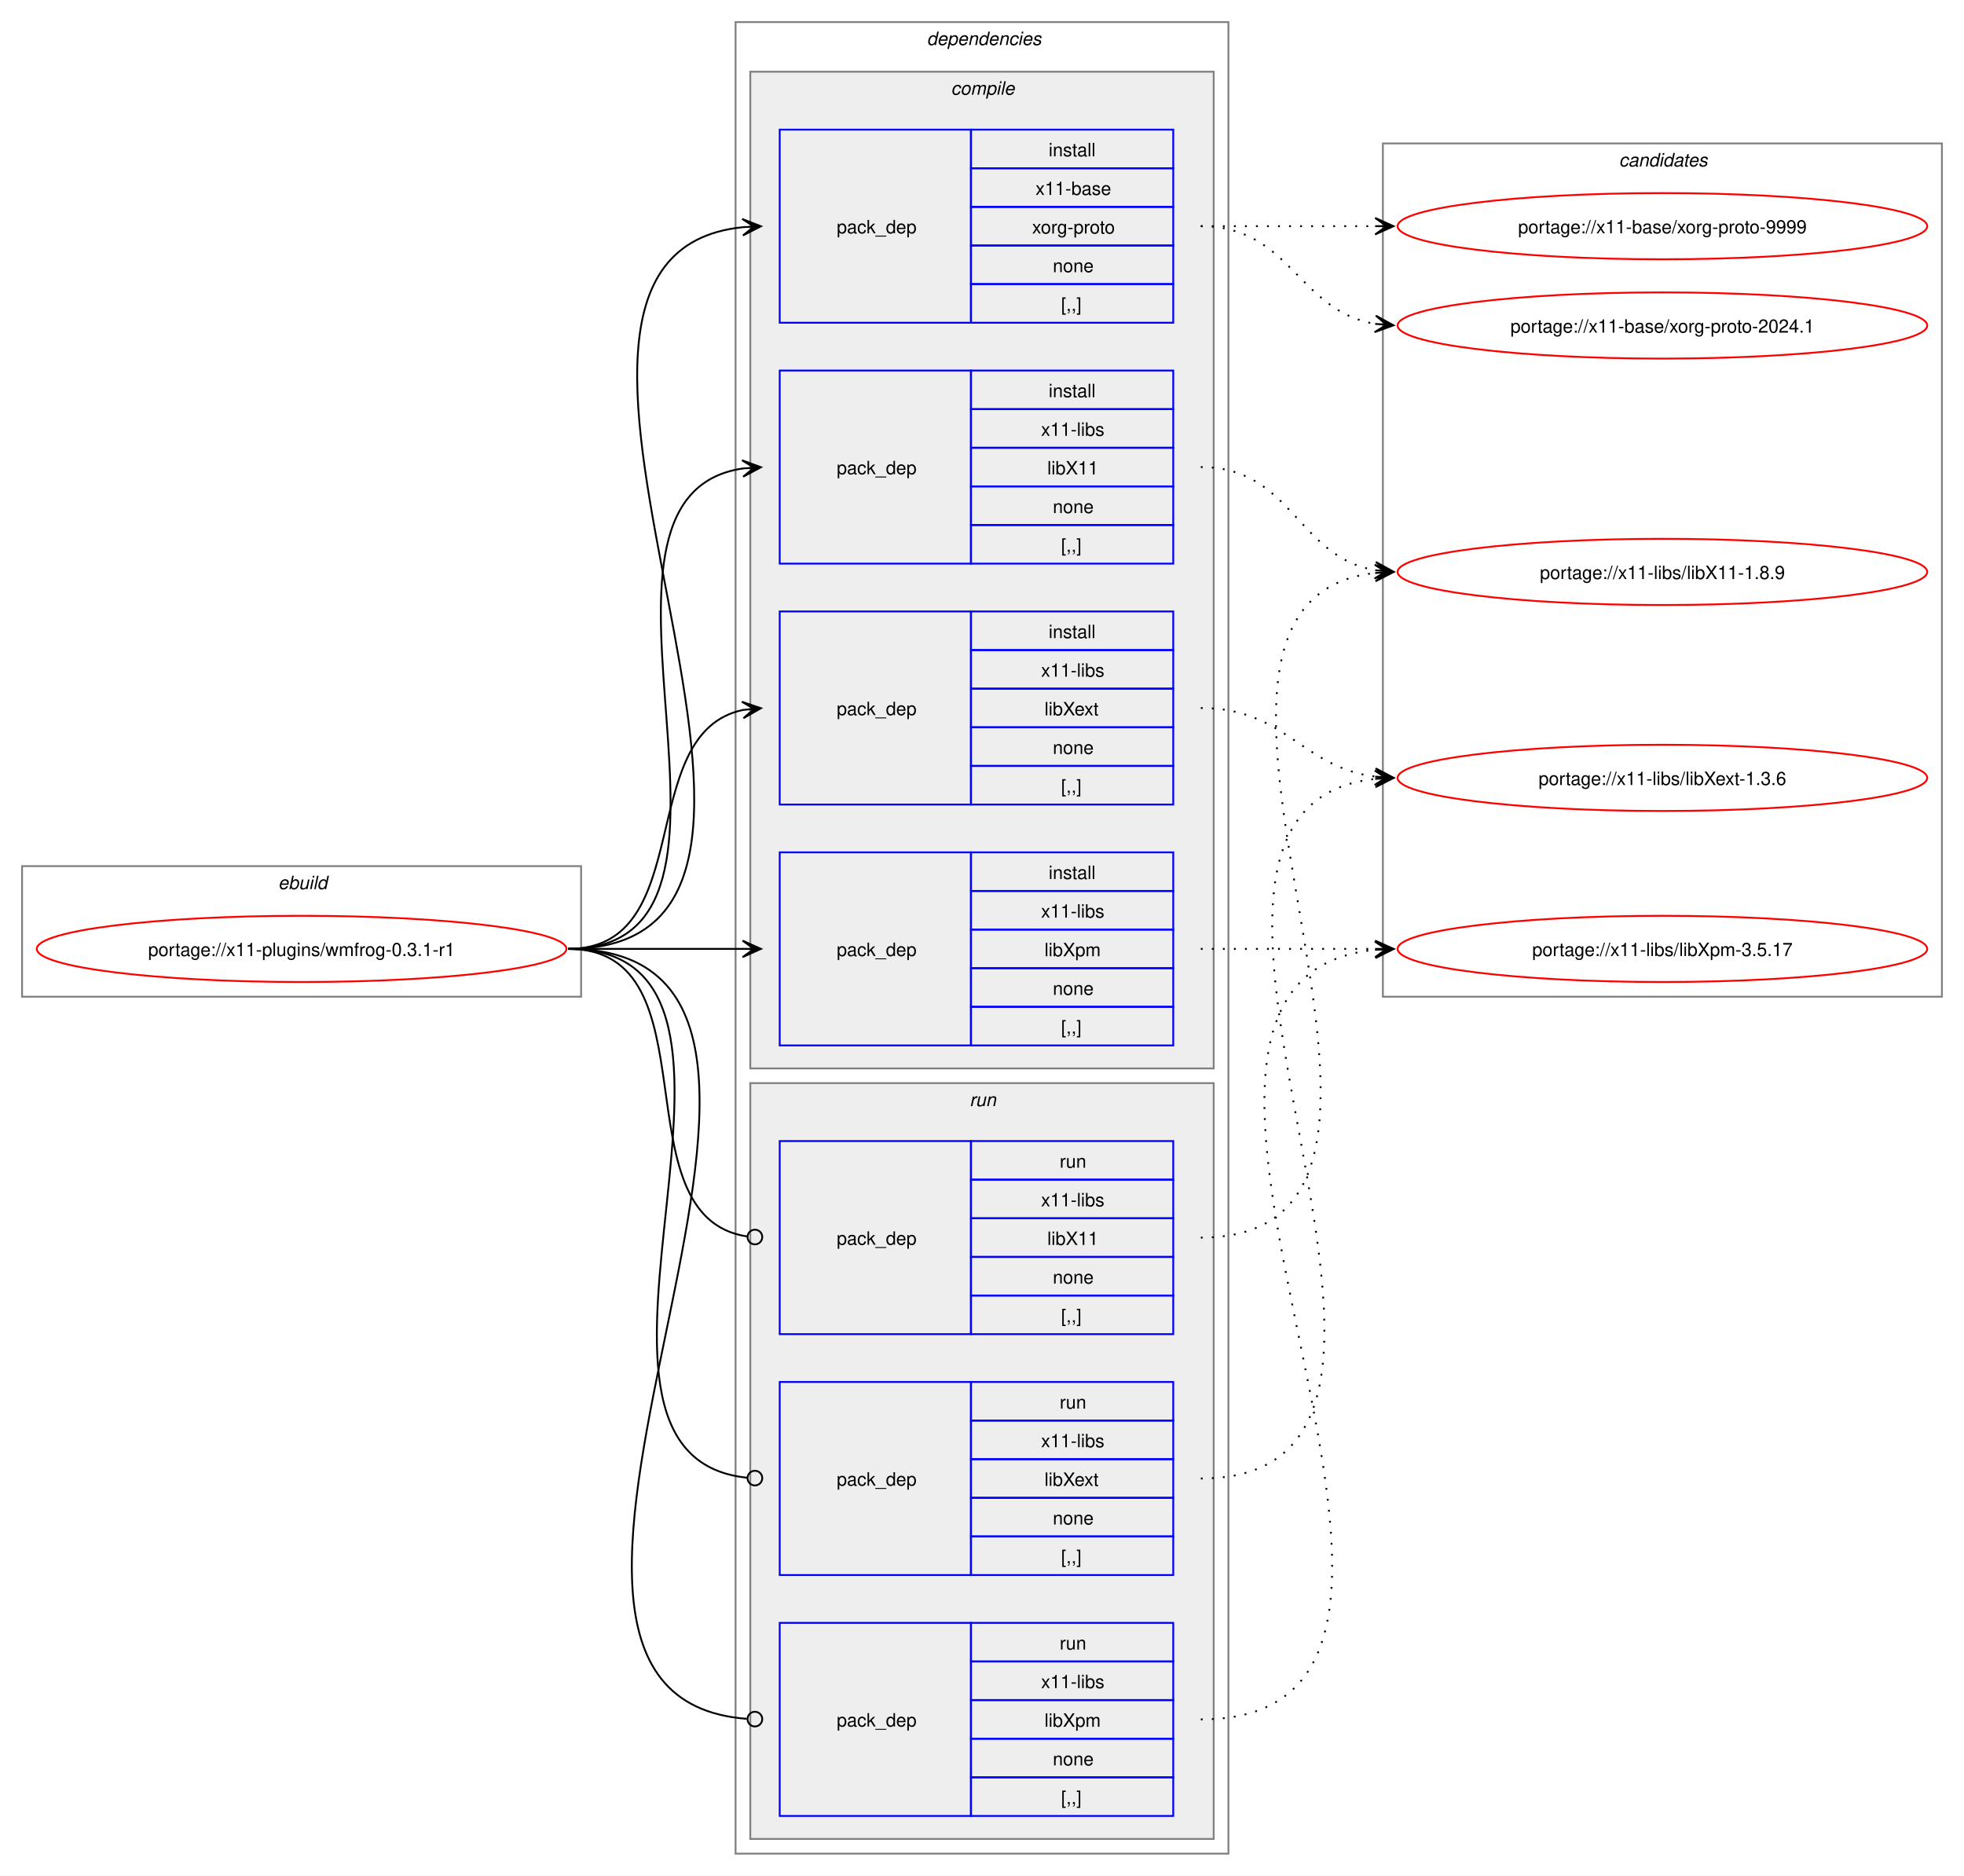
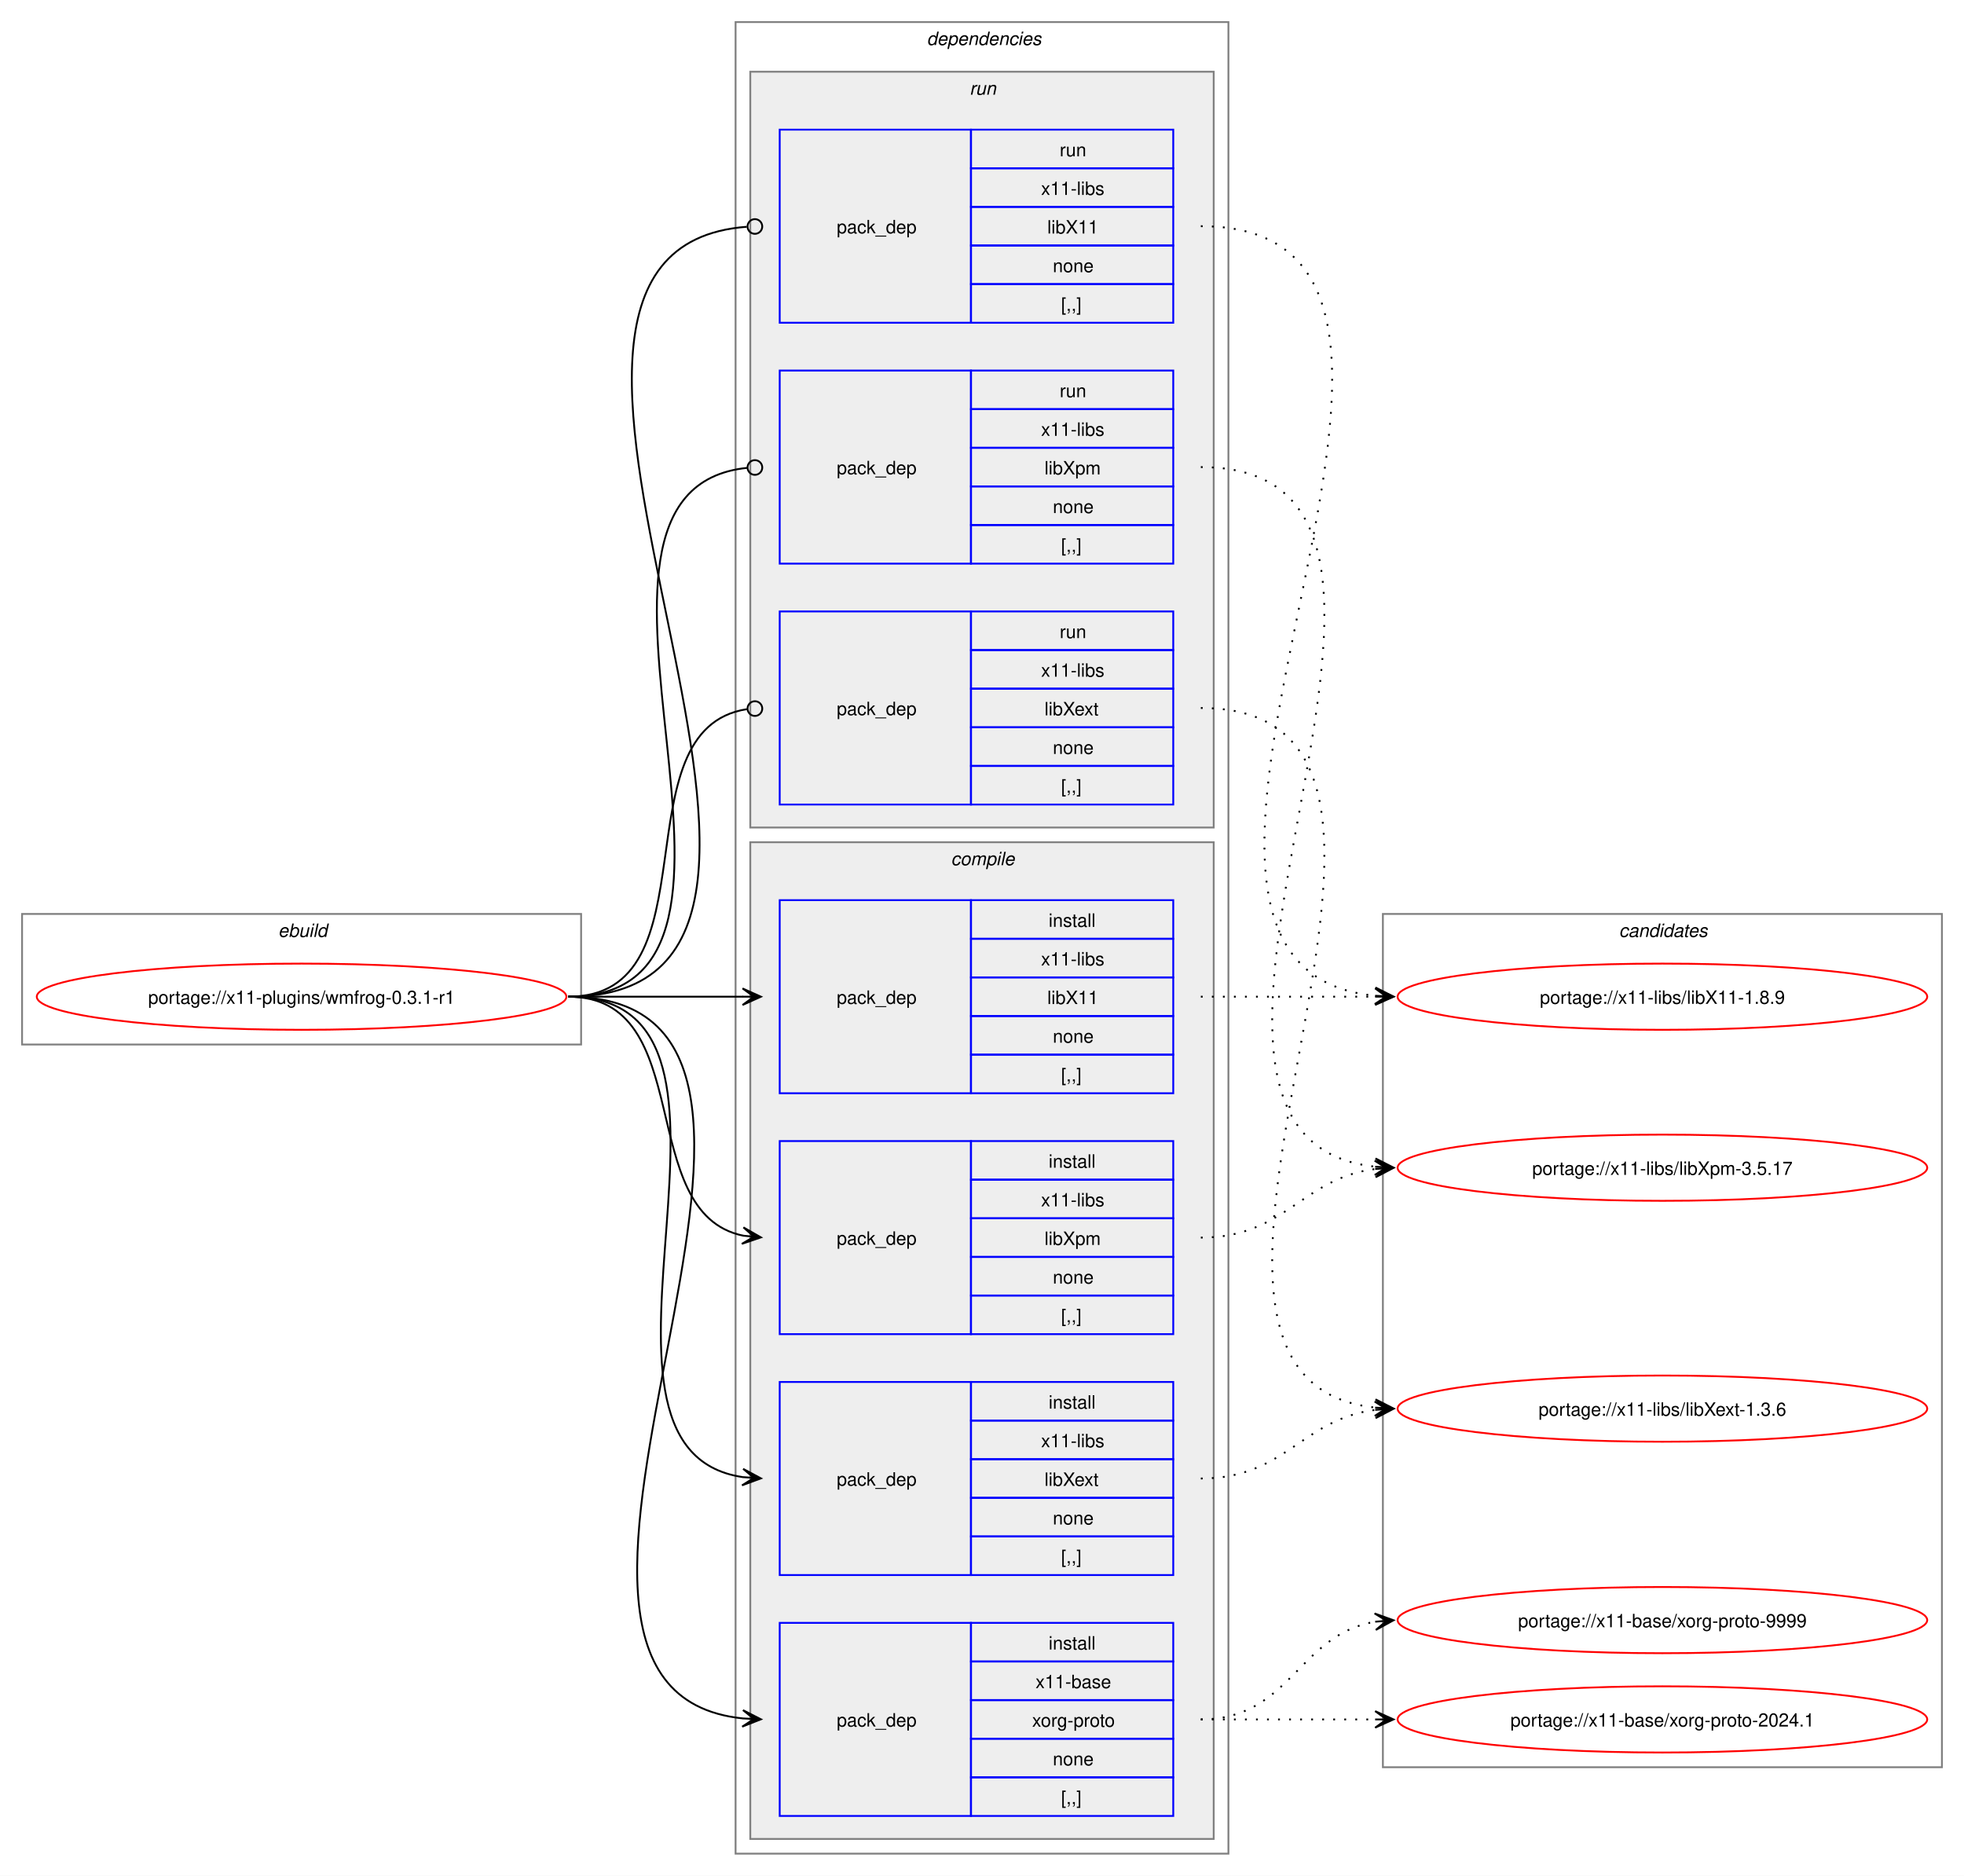
<svg xmlns="http://www.w3.org/2000/svg" xmlns:xlink="http://www.w3.org/1999/xlink" width="1068pt" height="1020pt" viewBox="0.00 0.00 1068.00 1020.00">
  <g id="graph0" class="graph" transform="scale(1 1) rotate(0) translate(4 1016)">
    <polygon fill="white" stroke="none" points="-4,4 -4,-1016 1064,-1016 1064,4 -4,4" />
    <g id="clust1" class="cluster">
-       <polygon fill="none" stroke="gray" points="8,-474 8,-545 312,-545 312,-474 8,-474" />
-       <text text-anchor="start" x="147.25" y="-532.5" font-family="Helvetica,sans-Serif" font-style="italic" font-size="10.00">ebuild</text>
+       <polygon fill="none" stroke="gray" points="8,-448 8,-519 312,-519 312,-448 8,-448" />
+       <text text-anchor="start" x="147.25" y="-506.5" font-family="Helvetica,sans-Serif" font-style="italic" font-size="10.00">ebuild</text>
    </g>
    <g id="clust2" class="cluster">
      <polygon fill="none" stroke="gray" points="396,-8 396,-1004 664,-1004 664,-8 396,-8" />
      <text text-anchor="start" x="500" y="-991.5" font-family="Helvetica,sans-Serif" font-style="italic" font-size="10.00">dependencies</text>
    </g>
+     <g id="clust9" class="cluster">
+       <polygon fill="#eeeeee" stroke="gray" points="404,-566 404,-977 656,-977 656,-566 404,-566" />
+       <text text-anchor="start" x="523.25" y="-964.5" font-family="Helvetica,sans-Serif" font-style="italic" font-size="10.00">run</text>
+     </g>
    <g id="clust3" class="cluster">
-       <polygon fill="#eeeeee" stroke="gray" points="404,-435 404,-977 656,-977 656,-435 404,-435" />
-       <text text-anchor="start" x="513.12" y="-964.5" font-family="Helvetica,sans-Serif" font-style="italic" font-size="10.00">compile</text>
-     </g>
-     <g id="clust9" class="cluster">
-       <polygon fill="#eeeeee" stroke="gray" points="404,-16 404,-427 656,-427 656,-16 404,-16" />
-       <text text-anchor="start" x="523.25" y="-414.5" font-family="Helvetica,sans-Serif" font-style="italic" font-size="10.00">run</text>
+       <polygon fill="#eeeeee" stroke="gray" points="404,-16 404,-558 656,-558 656,-16 404,-16" />
+       <text text-anchor="start" x="513.12" y="-545.5" font-family="Helvetica,sans-Serif" font-style="italic" font-size="10.00">compile</text>
    </g>
    <g id="clust13" class="cluster">
-       <polygon fill="none" stroke="gray" points="748,-474 748,-938 1052,-938 1052,-474 748,-474" />
-       <text text-anchor="start" x="876.38" y="-925.5" font-family="Helvetica,sans-Serif" font-style="italic" font-size="10.00">candidates</text>
+       <polygon fill="none" stroke="gray" points="748,-55 748,-519 1052,-519 1052,-55 748,-55" />
+       <text text-anchor="start" x="876.38" y="-506.5" font-family="Helvetica,sans-Serif" font-style="italic" font-size="10.00">candidates</text>
    </g>
    <g id="node1" class="node">
      <g id="a_node1">
        <a xlink:href="../x11-plugins/wmfrog-0.3.1-r1.svg" xlink:title="portage://x11-plugins/wmfrog-0.3.1-r1">
-           <ellipse fill="none" stroke="red" cx="160" cy="-500" rx="144" ry="18" />
-           <text text-anchor="middle" x="160" y="-496.12" font-family="Helvetica,sans-Serif" font-size="10.00">portage://x11-plugins/wmfrog-0.3.1-r1</text>
+           <ellipse fill="none" stroke="red" cx="160" cy="-474" rx="144" ry="18" />
+           <text text-anchor="middle" x="160" y="-470.12" font-family="Helvetica,sans-Serif" font-size="10.00">portage://x11-plugins/wmfrog-0.3.1-r1</text>
        </a>
      </g>
    </g>
    <g id="node2" class="node">
+       <polygon fill="none" stroke="blue" points="420,-28.5 420,-133.5 524,-133.5 524,-28.5 420,-28.5" />
+       <text text-anchor="start" x="451" y="-77.12" font-family="Helvetica,sans-Serif" font-size="10.00">pack_dep</text>
+       <polygon fill="none" stroke="blue" points="524,-112.5 524,-133.5 634,-133.5 634,-112.5 524,-112.5" />
+       <text text-anchor="start" x="566.25" y="-119" font-family="Helvetica,sans-Serif" font-size="10.00">install</text>
+       <polygon fill="none" stroke="blue" points="524,-91.5 524,-112.5 634,-112.5 634,-91.5 524,-91.5" />
+       <text text-anchor="start" x="559.12" y="-98" font-family="Helvetica,sans-Serif" font-size="10.00">x11-base</text>
+       <polygon fill="none" stroke="blue" points="524,-70.5 524,-91.5 634,-91.5 634,-70.5 524,-70.5" />
+       <text text-anchor="start" x="557.25" y="-77" font-family="Helvetica,sans-Serif" font-size="10.00">xorg-proto</text>
+       <polygon fill="none" stroke="blue" points="524,-49.5 524,-70.5 634,-70.5 634,-49.5 524,-49.5" />
+       <text text-anchor="start" x="568.5" y="-56" font-family="Helvetica,sans-Serif" font-size="10.00">none</text>
+       <polygon fill="none" stroke="blue" points="524,-28.5 524,-49.5 634,-49.5 634,-28.5 524,-28.5" />
+       <text text-anchor="start" x="573" y="-35" font-family="Helvetica,sans-Serif" font-size="10.00">[,,]</text>
+     </g>
+     <g id="edge1" class="edge">
+       <path fill="none" stroke="black" d="M305,-474C482.02,-474 240.88,-97.71 399.94,-81.54" />
+       <polygon fill="black" stroke="black" points="409.78,-81.06 400.01,-86.04 406.01,-81.24 399.79,-81.54 399.79,-81.54 399.79,-81.54 406.01,-81.24 399.58,-77.05 409.78,-81.06" />
+     </g>
+     <g id="node3" class="node">
+       <polygon fill="none" stroke="blue" points="420,-421.5 420,-526.5 524,-526.5 524,-421.5 420,-421.5" />
+       <text text-anchor="start" x="451" y="-470.12" font-family="Helvetica,sans-Serif" font-size="10.00">pack_dep</text>
+       <polygon fill="none" stroke="blue" points="524,-505.5 524,-526.5 634,-526.5 634,-505.5 524,-505.5" />
+       <text text-anchor="start" x="566.25" y="-512" font-family="Helvetica,sans-Serif" font-size="10.00">install</text>
+       <polygon fill="none" stroke="blue" points="524,-484.5 524,-505.5 634,-505.5 634,-484.5 524,-484.5" />
+       <text text-anchor="start" x="562.12" y="-491" font-family="Helvetica,sans-Serif" font-size="10.00">x11-libs</text>
+       <polygon fill="none" stroke="blue" points="524,-463.5 524,-484.5 634,-484.5 634,-463.5 524,-463.5" />
+       <text text-anchor="start" x="565.5" y="-470" font-family="Helvetica,sans-Serif" font-size="10.00">libX11</text>
+       <polygon fill="none" stroke="blue" points="524,-442.5 524,-463.5 634,-463.5 634,-442.5 524,-442.5" />
+       <text text-anchor="start" x="568.5" y="-449" font-family="Helvetica,sans-Serif" font-size="10.00">none</text>
+       <polygon fill="none" stroke="blue" points="524,-421.5 524,-442.5 634,-442.5 634,-421.5 524,-421.5" />
+       <text text-anchor="start" x="573" y="-428" font-family="Helvetica,sans-Serif" font-size="10.00">[,,]</text>
+     </g>
+     <g id="edge2" class="edge">
+       <path fill="none" stroke="black" d="M305,-474C348.25,-474 361.72,-474 400.08,-474" />
+       <polygon fill="black" stroke="black" points="409.78,-474 399.78,-478.5 406,-474 399.78,-474 399.78,-474 399.78,-474 406,-474 399.78,-469.5 409.78,-474" />
+     </g>
+     <g id="node4" class="node">
+       <polygon fill="none" stroke="blue" points="420,-159.5 420,-264.5 524,-264.5 524,-159.5 420,-159.5" />
+       <text text-anchor="start" x="451" y="-208.12" font-family="Helvetica,sans-Serif" font-size="10.00">pack_dep</text>
+       <polygon fill="none" stroke="blue" points="524,-243.5 524,-264.5 634,-264.5 634,-243.5 524,-243.5" />
+       <text text-anchor="start" x="566.25" y="-250" font-family="Helvetica,sans-Serif" font-size="10.00">install</text>
+       <polygon fill="none" stroke="blue" points="524,-222.5 524,-243.5 634,-243.5 634,-222.5 524,-222.5" />
+       <text text-anchor="start" x="562.12" y="-229" font-family="Helvetica,sans-Serif" font-size="10.00">x11-libs</text>
+       <polygon fill="none" stroke="blue" points="524,-201.5 524,-222.5 634,-222.5 634,-201.5 524,-201.5" />
+       <text text-anchor="start" x="564" y="-208" font-family="Helvetica,sans-Serif" font-size="10.00">libXext</text>
+       <polygon fill="none" stroke="blue" points="524,-180.5 524,-201.5 634,-201.5 634,-180.5 524,-180.5" />
+       <text text-anchor="start" x="568.5" y="-187" font-family="Helvetica,sans-Serif" font-size="10.00">none</text>
+       <polygon fill="none" stroke="blue" points="524,-159.5 524,-180.5 634,-180.5 634,-159.5 524,-159.5" />
+       <text text-anchor="start" x="573" y="-166" font-family="Helvetica,sans-Serif" font-size="10.00">[,,]</text>
+     </g>
+     <g id="edge3" class="edge">
+       <path fill="none" stroke="black" d="M305,-474C426.69,-474 294.2,-228.12 400,-212.75" />
+       <polygon fill="black" stroke="black" points="409.78,-212.08 400.11,-217.25 406.01,-212.34 399.81,-212.76 399.81,-212.76 399.81,-212.76 406.01,-212.34 399.5,-208.28 409.78,-212.08" />
+     </g>
+     <g id="node5" class="node">
+       <polygon fill="none" stroke="blue" points="420,-290.5 420,-395.5 524,-395.5 524,-290.5 420,-290.5" />
+       <text text-anchor="start" x="451" y="-339.12" font-family="Helvetica,sans-Serif" font-size="10.00">pack_dep</text>
+       <polygon fill="none" stroke="blue" points="524,-374.5 524,-395.5 634,-395.5 634,-374.5 524,-374.5" />
+       <text text-anchor="start" x="566.25" y="-381" font-family="Helvetica,sans-Serif" font-size="10.00">install</text>
+       <polygon fill="none" stroke="blue" points="524,-353.5 524,-374.5 634,-374.5 634,-353.5 524,-353.5" />
+       <text text-anchor="start" x="562.12" y="-360" font-family="Helvetica,sans-Serif" font-size="10.00">x11-libs</text>
+       <polygon fill="none" stroke="blue" points="524,-332.5 524,-353.5 634,-353.5 634,-332.5 524,-332.5" />
+       <text text-anchor="start" x="564" y="-339" font-family="Helvetica,sans-Serif" font-size="10.00">libXpm</text>
+       <polygon fill="none" stroke="blue" points="524,-311.5 524,-332.5 634,-332.5 634,-311.5 524,-311.5" />
+       <text text-anchor="start" x="568.5" y="-318" font-family="Helvetica,sans-Serif" font-size="10.00">none</text>
+       <polygon fill="none" stroke="blue" points="524,-290.5 524,-311.5 634,-311.5 634,-290.5 524,-290.5" />
+       <text text-anchor="start" x="573" y="-297" font-family="Helvetica,sans-Serif" font-size="10.00">[,,]</text>
+     </g>
+     <g id="edge4" class="edge">
+       <path fill="none" stroke="black" d="M305,-474C375.95,-474 340.39,-356.45 400.11,-344.05" />
+       <polygon fill="black" stroke="black" points="409.79,-343.12 400.27,-348.56 406.02,-343.48 399.83,-344.08 399.83,-344.08 399.83,-344.08 406.02,-343.48 399.4,-339.6 409.79,-343.12" />
+     </g>
+     <g id="node6" class="node">
      <polygon fill="none" stroke="blue" points="420,-840.5 420,-945.5 524,-945.5 524,-840.5 420,-840.5" />
      <text text-anchor="start" x="451" y="-889.12" font-family="Helvetica,sans-Serif" font-size="10.00">pack_dep</text>
      <polygon fill="none" stroke="blue" points="524,-924.5 524,-945.5 634,-945.5 634,-924.5 524,-924.5" />
-       <text text-anchor="start" x="566.25" y="-931" font-family="Helvetica,sans-Serif" font-size="10.00">install</text>
+       <text text-anchor="start" x="572.25" y="-931" font-family="Helvetica,sans-Serif" font-size="10.00">run</text>
      <polygon fill="none" stroke="blue" points="524,-903.5 524,-924.5 634,-924.5 634,-903.5 524,-903.5" />
-       <text text-anchor="start" x="559.12" y="-910" font-family="Helvetica,sans-Serif" font-size="10.00">x11-base</text>
+       <text text-anchor="start" x="562.12" y="-910" font-family="Helvetica,sans-Serif" font-size="10.00">x11-libs</text>
      <polygon fill="none" stroke="blue" points="524,-882.5 524,-903.5 634,-903.5 634,-882.5 524,-882.5" />
-       <text text-anchor="start" x="557.25" y="-889" font-family="Helvetica,sans-Serif" font-size="10.00">xorg-proto</text>
+       <text text-anchor="start" x="565.5" y="-889" font-family="Helvetica,sans-Serif" font-size="10.00">libX11</text>
      <polygon fill="none" stroke="blue" points="524,-861.5 524,-882.5 634,-882.5 634,-861.5 524,-861.5" />
      <text text-anchor="start" x="568.5" y="-868" font-family="Helvetica,sans-Serif" font-size="10.00">none</text>
      <polygon fill="none" stroke="blue" points="524,-840.5 524,-861.5 634,-861.5 634,-840.5 524,-840.5" />
      <text text-anchor="start" x="573" y="-847" font-family="Helvetica,sans-Serif" font-size="10.00">[,,]</text>
    </g>
-     <g id="edge1" class="edge">
-       <path fill="none" stroke="black" d="M305,-500C482.02,-500 240.88,-876.29 399.94,-892.46" />
-       <polygon fill="black" stroke="black" points="409.78,-892.94 399.58,-896.95 406.01,-892.76 399.79,-892.46 399.79,-892.46 399.79,-892.46 406.01,-892.76 400.01,-887.96 409.78,-892.94" />
-     </g>
-     <g id="node3" class="node">
-       <polygon fill="none" stroke="blue" points="420,-709.5 420,-814.5 524,-814.5 524,-709.5 420,-709.5" />
-       <text text-anchor="start" x="451" y="-758.12" font-family="Helvetica,sans-Serif" font-size="10.00">pack_dep</text>
-       <polygon fill="none" stroke="blue" points="524,-793.5 524,-814.5 634,-814.5 634,-793.5 524,-793.5" />
-       <text text-anchor="start" x="566.25" y="-800" font-family="Helvetica,sans-Serif" font-size="10.00">install</text>
-       <polygon fill="none" stroke="blue" points="524,-772.5 524,-793.5 634,-793.5 634,-772.5 524,-772.5" />
-       <text text-anchor="start" x="562.12" y="-779" font-family="Helvetica,sans-Serif" font-size="10.00">x11-libs</text>
-       <polygon fill="none" stroke="blue" points="524,-751.5 524,-772.5 634,-772.5 634,-751.5 524,-751.5" />
-       <text text-anchor="start" x="565.5" y="-758" font-family="Helvetica,sans-Serif" font-size="10.00">libX11</text>
-       <polygon fill="none" stroke="blue" points="524,-730.5 524,-751.5 634,-751.5 634,-730.5 524,-730.5" />
-       <text text-anchor="start" x="568.5" y="-737" font-family="Helvetica,sans-Serif" font-size="10.00">none</text>
-       <polygon fill="none" stroke="blue" points="524,-709.5 524,-730.5 634,-730.5 634,-709.5 524,-709.5" />
-       <text text-anchor="start" x="573" y="-716" font-family="Helvetica,sans-Serif" font-size="10.00">[,,]</text>
-     </g>
-     <g id="edge2" class="edge">
-       <path fill="none" stroke="black" d="M305,-500C426.69,-500 294.2,-745.88 400,-761.25" />
-       <polygon fill="black" stroke="black" points="409.78,-761.92 399.5,-765.72 406.01,-761.66 399.81,-761.24 399.81,-761.24 399.81,-761.24 406.01,-761.66 400.11,-756.75 409.78,-761.92" />
-     </g>
-     <g id="node4" class="node">
+     <g id="edge5" class="edge">
+       <path fill="none" stroke="black" d="M305,-474C493.99,-474 227.75,-879.61 402.08,-892.68" />
+       <ellipse fill="none" stroke="black" cx="406.5" cy="-892.84" rx="4" ry="4" />
+     </g>
+     <g id="node7" class="node">
      <polygon fill="none" stroke="blue" points="420,-578.5 420,-683.5 524,-683.5 524,-578.5 420,-578.5" />
      <text text-anchor="start" x="451" y="-627.12" font-family="Helvetica,sans-Serif" font-size="10.00">pack_dep</text>
      <polygon fill="none" stroke="blue" points="524,-662.5 524,-683.5 634,-683.5 634,-662.5 524,-662.5" />
-       <text text-anchor="start" x="566.25" y="-669" font-family="Helvetica,sans-Serif" font-size="10.00">install</text>
+       <text text-anchor="start" x="572.25" y="-669" font-family="Helvetica,sans-Serif" font-size="10.00">run</text>
      <polygon fill="none" stroke="blue" points="524,-641.5 524,-662.5 634,-662.5 634,-641.5 524,-641.5" />
      <text text-anchor="start" x="562.12" y="-648" font-family="Helvetica,sans-Serif" font-size="10.00">x11-libs</text>
      <polygon fill="none" stroke="blue" points="524,-620.5 524,-641.5 634,-641.5 634,-620.5 524,-620.5" />
      <text text-anchor="start" x="564" y="-627" font-family="Helvetica,sans-Serif" font-size="10.00">libXext</text>
      <polygon fill="none" stroke="blue" points="524,-599.5 524,-620.5 634,-620.5 634,-599.5 524,-599.5" />
      <text text-anchor="start" x="568.5" y="-606" font-family="Helvetica,sans-Serif" font-size="10.00">none</text>
      <polygon fill="none" stroke="blue" points="524,-578.5 524,-599.5 634,-599.5 634,-578.5 524,-578.5" />
      <text text-anchor="start" x="573" y="-585" font-family="Helvetica,sans-Serif" font-size="10.00">[,,]</text>
    </g>
-     <g id="edge3" class="edge">
-       <path fill="none" stroke="black" d="M305,-500C375.95,-500 340.39,-617.55 400.11,-629.95" />
-       <polygon fill="black" stroke="black" points="409.79,-630.88 399.4,-634.4 406.02,-630.52 399.83,-629.92 399.83,-629.92 399.83,-629.92 406.02,-630.52 400.27,-625.44 409.79,-630.88" />
-     </g>
-     <g id="node5" class="node">
-       <polygon fill="none" stroke="blue" points="420,-447.5 420,-552.5 524,-552.5 524,-447.5 420,-447.5" />
-       <text text-anchor="start" x="451" y="-496.12" font-family="Helvetica,sans-Serif" font-size="10.00">pack_dep</text>
-       <polygon fill="none" stroke="blue" points="524,-531.5 524,-552.5 634,-552.5 634,-531.5 524,-531.5" />
-       <text text-anchor="start" x="566.25" y="-538" font-family="Helvetica,sans-Serif" font-size="10.00">install</text>
-       <polygon fill="none" stroke="blue" points="524,-510.5 524,-531.5 634,-531.5 634,-510.5 524,-510.5" />
-       <text text-anchor="start" x="562.12" y="-517" font-family="Helvetica,sans-Serif" font-size="10.00">x11-libs</text>
-       <polygon fill="none" stroke="blue" points="524,-489.5 524,-510.5 634,-510.5 634,-489.5 524,-489.5" />
-       <text text-anchor="start" x="564" y="-496" font-family="Helvetica,sans-Serif" font-size="10.00">libXpm</text>
-       <polygon fill="none" stroke="blue" points="524,-468.5 524,-489.5 634,-489.5 634,-468.5 524,-468.5" />
-       <text text-anchor="start" x="568.5" y="-475" font-family="Helvetica,sans-Serif" font-size="10.00">none</text>
-       <polygon fill="none" stroke="blue" points="524,-447.5 524,-468.5 634,-468.5 634,-447.5 524,-447.5" />
-       <text text-anchor="start" x="573" y="-454" font-family="Helvetica,sans-Serif" font-size="10.00">[,,]</text>
-     </g>
-     <g id="edge4" class="edge">
-       <path fill="none" stroke="black" d="M305,-500C348.25,-500 361.72,-500 400.08,-500" />
-       <polygon fill="black" stroke="black" points="409.78,-500 399.78,-504.5 406,-500 399.78,-500 399.78,-500 399.78,-500 406,-500 399.78,-495.5 409.78,-500" />
-     </g>
-     <g id="node6" class="node">
-       <polygon fill="none" stroke="blue" points="420,-290.5 420,-395.5 524,-395.5 524,-290.5 420,-290.5" />
-       <text text-anchor="start" x="451" y="-339.12" font-family="Helvetica,sans-Serif" font-size="10.00">pack_dep</text>
-       <polygon fill="none" stroke="blue" points="524,-374.5 524,-395.5 634,-395.5 634,-374.5 524,-374.5" />
-       <text text-anchor="start" x="572.25" y="-381" font-family="Helvetica,sans-Serif" font-size="10.00">run</text>
-       <polygon fill="none" stroke="blue" points="524,-353.5 524,-374.5 634,-374.5 634,-353.5 524,-353.5" />
-       <text text-anchor="start" x="562.12" y="-360" font-family="Helvetica,sans-Serif" font-size="10.00">x11-libs</text>
-       <polygon fill="none" stroke="blue" points="524,-332.5 524,-353.5 634,-353.5 634,-332.5 524,-332.5" />
-       <text text-anchor="start" x="565.5" y="-339" font-family="Helvetica,sans-Serif" font-size="10.00">libX11</text>
-       <polygon fill="none" stroke="blue" points="524,-311.5 524,-332.5 634,-332.5 634,-311.5 524,-311.5" />
-       <text text-anchor="start" x="568.5" y="-318" font-family="Helvetica,sans-Serif" font-size="10.00">none</text>
-       <polygon fill="none" stroke="blue" points="524,-290.5 524,-311.5 634,-311.5 634,-290.5 524,-290.5" />
-       <text text-anchor="start" x="573" y="-297" font-family="Helvetica,sans-Serif" font-size="10.00">[,,]</text>
-     </g>
-     <g id="edge5" class="edge">
-       <path fill="none" stroke="black" d="M305,-500C386.07,-500 331.24,-354.44 402.22,-343.63" />
-       <ellipse fill="none" stroke="black" cx="406.51" cy="-343.32" rx="4" ry="4" />
-     </g>
-     <g id="node7" class="node">
-       <polygon fill="none" stroke="blue" points="420,-159.5 420,-264.5 524,-264.5 524,-159.5 420,-159.5" />
-       <text text-anchor="start" x="451" y="-208.12" font-family="Helvetica,sans-Serif" font-size="10.00">pack_dep</text>
-       <polygon fill="none" stroke="blue" points="524,-243.5 524,-264.5 634,-264.5 634,-243.5 524,-243.5" />
-       <text text-anchor="start" x="572.25" y="-250" font-family="Helvetica,sans-Serif" font-size="10.00">run</text>
-       <polygon fill="none" stroke="blue" points="524,-222.5 524,-243.5 634,-243.5 634,-222.5 524,-222.5" />
-       <text text-anchor="start" x="562.12" y="-229" font-family="Helvetica,sans-Serif" font-size="10.00">x11-libs</text>
-       <polygon fill="none" stroke="blue" points="524,-201.5 524,-222.5 634,-222.5 634,-201.5 524,-201.5" />
-       <text text-anchor="start" x="564" y="-208" font-family="Helvetica,sans-Serif" font-size="10.00">libXext</text>
-       <polygon fill="none" stroke="blue" points="524,-180.5 524,-201.5 634,-201.5 634,-180.5 524,-180.5" />
-       <text text-anchor="start" x="568.5" y="-187" font-family="Helvetica,sans-Serif" font-size="10.00">none</text>
-       <polygon fill="none" stroke="blue" points="524,-159.5 524,-180.5 634,-180.5 634,-159.5 524,-159.5" />
-       <text text-anchor="start" x="573" y="-166" font-family="Helvetica,sans-Serif" font-size="10.00">[,,]</text>
-     </g>
    <g id="edge6" class="edge">
-       <path fill="none" stroke="black" d="M305,-500C438.33,-500 281.95,-224.79 402.26,-212.43" />
-       <ellipse fill="none" stroke="black" cx="406.51" cy="-212.22" rx="4" ry="4" />
+       <path fill="none" stroke="black" d="M305,-474C386.07,-474 331.24,-619.56 402.22,-630.37" />
+       <ellipse fill="none" stroke="black" cx="406.51" cy="-630.68" rx="4" ry="4" />
    </g>
    <g id="node8" class="node">
-       <polygon fill="none" stroke="blue" points="420,-28.5 420,-133.5 524,-133.5 524,-28.5 420,-28.5" />
-       <text text-anchor="start" x="451" y="-77.12" font-family="Helvetica,sans-Serif" font-size="10.00">pack_dep</text>
-       <polygon fill="none" stroke="blue" points="524,-112.5 524,-133.5 634,-133.5 634,-112.5 524,-112.5" />
-       <text text-anchor="start" x="572.25" y="-119" font-family="Helvetica,sans-Serif" font-size="10.00">run</text>
-       <polygon fill="none" stroke="blue" points="524,-91.5 524,-112.5 634,-112.5 634,-91.5 524,-91.5" />
-       <text text-anchor="start" x="562.12" y="-98" font-family="Helvetica,sans-Serif" font-size="10.00">x11-libs</text>
-       <polygon fill="none" stroke="blue" points="524,-70.5 524,-91.5 634,-91.5 634,-70.5 524,-70.5" />
-       <text text-anchor="start" x="564" y="-77" font-family="Helvetica,sans-Serif" font-size="10.00">libXpm</text>
-       <polygon fill="none" stroke="blue" points="524,-49.5 524,-70.5 634,-70.5 634,-49.5 524,-49.5" />
-       <text text-anchor="start" x="568.5" y="-56" font-family="Helvetica,sans-Serif" font-size="10.00">none</text>
-       <polygon fill="none" stroke="blue" points="524,-28.5 524,-49.5 634,-49.5 634,-28.5 524,-28.5" />
-       <text text-anchor="start" x="573" y="-35" font-family="Helvetica,sans-Serif" font-size="10.00">[,,]</text>
+       <polygon fill="none" stroke="blue" points="420,-709.5 420,-814.5 524,-814.5 524,-709.5 420,-709.5" />
+       <text text-anchor="start" x="451" y="-758.12" font-family="Helvetica,sans-Serif" font-size="10.00">pack_dep</text>
+       <polygon fill="none" stroke="blue" points="524,-793.5 524,-814.5 634,-814.5 634,-793.5 524,-793.5" />
+       <text text-anchor="start" x="572.25" y="-800" font-family="Helvetica,sans-Serif" font-size="10.00">run</text>
+       <polygon fill="none" stroke="blue" points="524,-772.5 524,-793.5 634,-793.5 634,-772.5 524,-772.5" />
+       <text text-anchor="start" x="562.12" y="-779" font-family="Helvetica,sans-Serif" font-size="10.00">x11-libs</text>
+       <polygon fill="none" stroke="blue" points="524,-751.5 524,-772.5 634,-772.5 634,-751.5 524,-751.5" />
+       <text text-anchor="start" x="564" y="-758" font-family="Helvetica,sans-Serif" font-size="10.00">libXpm</text>
+       <polygon fill="none" stroke="blue" points="524,-730.5 524,-751.5 634,-751.5 634,-730.5 524,-730.5" />
+       <text text-anchor="start" x="568.5" y="-737" font-family="Helvetica,sans-Serif" font-size="10.00">none</text>
+       <polygon fill="none" stroke="blue" points="524,-709.5 524,-730.5 634,-730.5 634,-709.5 524,-709.5" />
+       <text text-anchor="start" x="573" y="-716" font-family="Helvetica,sans-Serif" font-size="10.00">[,,]</text>
    </g>
    <g id="edge7" class="edge">
-       <path fill="none" stroke="black" d="M305,-500C493.99,-500 227.75,-94.39 402.08,-81.32" />
-       <ellipse fill="none" stroke="black" cx="406.5" cy="-81.16" rx="4" ry="4" />
+       <path fill="none" stroke="black" d="M305,-474C438.33,-474 281.95,-749.21 402.26,-761.57" />
+       <ellipse fill="none" stroke="black" cx="406.51" cy="-761.78" rx="4" ry="4" />
    </g>
    <g id="node9" class="node">
      <g id="a_node9">
        <a xlink:href="../x11-base/xorg-proto-9999.svg" xlink:title="portage://x11-base/xorg-proto-9999">
-           <ellipse fill="none" stroke="red" cx="900" cy="-893" rx="144" ry="18" />
-           <text text-anchor="middle" x="900" y="-889.12" font-family="Helvetica,sans-Serif" font-size="10.00">portage://x11-base/xorg-proto-9999</text>
+           <ellipse fill="none" stroke="red" cx="900" cy="-135" rx="144" ry="18" />
+           <text text-anchor="middle" x="900" y="-131.12" font-family="Helvetica,sans-Serif" font-size="10.00">portage://x11-base/xorg-proto-9999</text>
        </a>
      </g>
    </g>
    <g id="edge8" class="edge">
-       <path fill="none" stroke="black" stroke-dasharray="1,5" d="M649,-893C692.25,-893 705.72,-893 744.08,-893" />
-       <polygon fill="black" stroke="black" points="753.78,-893 743.78,-897.5 750,-893 743.78,-893 743.78,-893 743.78,-893 750,-893 743.78,-888.5 753.78,-893" />
+       <path fill="none" stroke="black" stroke-dasharray="1,5" d="M649,-81C697.95,-81 701.8,-127.28 744.05,-134.15" />
+       <polygon fill="black" stroke="black" points="753.79,-134.91 743.47,-138.62 750.01,-134.61 743.82,-134.13 743.82,-134.13 743.82,-134.13 750.01,-134.61 744.16,-129.65 753.79,-134.91" />
    </g>
    <g id="node10" class="node">
      <g id="a_node10">
        <a xlink:href="../x11-base/xorg-proto-2024.1.svg" xlink:title="portage://x11-base/xorg-proto-2024.1">
-           <ellipse fill="none" stroke="red" cx="900" cy="-839" rx="144" ry="18" />
-           <text text-anchor="middle" x="900" y="-835.12" font-family="Helvetica,sans-Serif" font-size="10.00">portage://x11-base/xorg-proto-2024.1</text>
+           <ellipse fill="none" stroke="red" cx="900" cy="-81" rx="144" ry="18" />
+           <text text-anchor="middle" x="900" y="-77.12" font-family="Helvetica,sans-Serif" font-size="10.00">portage://x11-base/xorg-proto-2024.1</text>
        </a>
      </g>
    </g>
    <g id="edge9" class="edge">
-       <path fill="none" stroke="black" stroke-dasharray="1,5" d="M649,-893C697.95,-893 701.8,-846.72 744.05,-839.85" />
-       <polygon fill="black" stroke="black" points="753.79,-839.09 744.16,-844.35 750.01,-839.39 743.82,-839.87 743.82,-839.87 743.82,-839.87 750.01,-839.39 743.47,-835.38 753.79,-839.09" />
+       <path fill="none" stroke="black" stroke-dasharray="1,5" d="M649,-81C692.25,-81 705.72,-81 744.08,-81" />
+       <polygon fill="black" stroke="black" points="753.78,-81 743.78,-85.5 750,-81 743.78,-81 743.78,-81 743.78,-81 750,-81 743.78,-76.5 753.78,-81" />
    </g>
    <g id="node11" class="node">
      <g id="a_node11">
        <a xlink:href="../x11-libs/libX11-1.8.9.svg" xlink:title="portage://x11-libs/libX11-1.8.9">
-           <ellipse fill="none" stroke="red" cx="900" cy="-705" rx="144" ry="18" />
-           <text text-anchor="middle" x="900" y="-701.12" font-family="Helvetica,sans-Serif" font-size="10.00">portage://x11-libs/libX11-1.8.9</text>
+           <ellipse fill="none" stroke="red" cx="900" cy="-474" rx="144" ry="18" />
+           <text text-anchor="middle" x="900" y="-470.12" font-family="Helvetica,sans-Serif" font-size="10.00">portage://x11-libs/libX11-1.8.9</text>
        </a>
      </g>
    </g>
    <g id="edge10" class="edge">
-       <path fill="none" stroke="black" stroke-dasharray="1,5" d="M649,-762C698.52,-762 701.36,-713.15 743.95,-705.9" />
-       <polygon fill="black" stroke="black" points="753.79,-705.1 744.18,-710.39 750.02,-705.4 743.82,-705.91 743.82,-705.91 743.82,-705.91 750.02,-705.4 743.45,-701.42 753.79,-705.1" />
+       <path fill="none" stroke="black" stroke-dasharray="1,5" d="M649,-474C692.25,-474 705.72,-474 744.08,-474" />
+       <polygon fill="black" stroke="black" points="753.78,-474 743.78,-478.5 750,-474 743.78,-474 743.78,-474 743.78,-474 750,-474 743.78,-469.5 753.78,-474" />
    </g>
    <g id="node12" class="node">
      <g id="a_node12">
        <a xlink:href="../x11-libs/libXext-1.3.6.svg" xlink:title="portage://x11-libs/libXext-1.3.6">
-           <ellipse fill="none" stroke="red" cx="900" cy="-593" rx="144" ry="18" />
-           <text text-anchor="middle" x="900" y="-589.12" font-family="Helvetica,sans-Serif" font-size="10.00">portage://x11-libs/libXext-1.3.6</text>
+           <ellipse fill="none" stroke="red" cx="900" cy="-250" rx="144" ry="18" />
+           <text text-anchor="middle" x="900" y="-246.12" font-family="Helvetica,sans-Serif" font-size="10.00">portage://x11-libs/libXext-1.3.6</text>
        </a>
      </g>
    </g>
    <g id="edge11" class="edge">
-       <path fill="none" stroke="black" stroke-dasharray="1,5" d="M649,-631C695.14,-631 703.76,-598.71 744.04,-593.66" />
-       <polygon fill="black" stroke="black" points="753.78,-593.07 744.07,-598.17 750.01,-593.3 743.8,-593.67 743.8,-593.67 743.8,-593.67 750.01,-593.3 743.53,-589.18 753.78,-593.07" />
+       <path fill="none" stroke="black" stroke-dasharray="1,5" d="M649,-212C695.14,-212 703.76,-244.29 744.04,-249.34" />
+       <polygon fill="black" stroke="black" points="753.78,-249.93 743.53,-253.82 750.01,-249.7 743.8,-249.33 743.8,-249.33 743.8,-249.33 750.01,-249.7 744.07,-244.83 753.78,-249.93" />
    </g>
    <g id="node13" class="node">
      <g id="a_node13">
        <a xlink:href="../x11-libs/libXpm-3.5.17.svg" xlink:title="portage://x11-libs/libXpm-3.5.17">
-           <ellipse fill="none" stroke="red" cx="900" cy="-500" rx="144" ry="18" />
-           <text text-anchor="middle" x="900" y="-496.12" font-family="Helvetica,sans-Serif" font-size="10.00">portage://x11-libs/libXpm-3.5.17</text>
+           <ellipse fill="none" stroke="red" cx="900" cy="-381" rx="144" ry="18" />
+           <text text-anchor="middle" x="900" y="-377.12" font-family="Helvetica,sans-Serif" font-size="10.00">portage://x11-libs/libXpm-3.5.17</text>
        </a>
      </g>
    </g>
    <g id="edge12" class="edge">
-       <path fill="none" stroke="black" stroke-dasharray="1,5" d="M649,-500C692.25,-500 705.72,-500 744.08,-500" />
-       <polygon fill="black" stroke="black" points="753.78,-500 743.78,-504.5 750,-500 743.78,-500 743.78,-500 743.78,-500 750,-500 743.78,-495.5 753.78,-500" />
+       <path fill="none" stroke="black" stroke-dasharray="1,5" d="M649,-343C695.14,-343 703.76,-375.29 744.04,-380.34" />
+       <polygon fill="black" stroke="black" points="753.78,-380.93 743.53,-384.82 750.01,-380.7 743.8,-380.33 743.8,-380.33 743.8,-380.33 750.01,-380.7 744.07,-375.83 753.78,-380.93" />
    </g>
    <g id="edge13" class="edge">
-       <path fill="none" stroke="black" stroke-dasharray="1,5" d="M649,-343C812.72,-343 597.89,-688.23 743.86,-704.41" />
-       <polygon fill="black" stroke="black" points="753.78,-704.94 743.56,-708.9 750.01,-704.74 743.8,-704.41 743.8,-704.41 743.8,-704.41 750.01,-704.74 744.03,-699.92 753.78,-704.94" />
+       <path fill="none" stroke="black" stroke-dasharray="1,5" d="M649,-893C837.24,-893 573.86,-490.61 744.02,-474.5" />
+       <polygon fill="black" stroke="black" points="753.78,-474.06 744,-479 750.01,-474.23 743.79,-474.51 743.79,-474.51 743.79,-474.51 750.01,-474.23 743.59,-470.01 753.78,-474.06" />
    </g>
    <g id="edge14" class="edge">
-       <path fill="none" stroke="black" stroke-dasharray="1,5" d="M649,-212C820.99,-212 589.59,-576.8 744.25,-592.48" />
-       <polygon fill="black" stroke="black" points="753.78,-592.94 743.58,-596.95 750.01,-592.76 743.79,-592.46 743.79,-592.46 743.79,-592.46 750.01,-592.76 744.01,-587.96 753.78,-592.94" />
+       <path fill="none" stroke="black" stroke-dasharray="1,5" d="M649,-631C820.99,-631 589.59,-266.2 744.25,-250.52" />
+       <polygon fill="black" stroke="black" points="753.78,-250.06 744.01,-255.04 750.01,-250.24 743.79,-250.54 743.79,-250.54 743.79,-250.54 750.01,-250.24 743.58,-246.05 753.78,-250.06" />
    </g>
    <g id="edge15" class="edge">
-       <path fill="none" stroke="black" stroke-dasharray="1,5" d="M649,-81C837.24,-81 573.86,-483.39 744.02,-499.5" />
-       <polygon fill="black" stroke="black" points="753.78,-499.94 743.59,-503.99 750.01,-499.77 743.79,-499.49 743.79,-499.49 743.79,-499.49 750.01,-499.77 744,-495 753.78,-499.94" />
+       <path fill="none" stroke="black" stroke-dasharray="1,5" d="M649,-762C820.99,-762 589.59,-397.2 744.25,-381.52" />
+       <polygon fill="black" stroke="black" points="753.78,-381.06 744.01,-386.04 750.01,-381.24 743.79,-381.54 743.79,-381.54 743.79,-381.54 750.01,-381.24 743.58,-377.05 753.78,-381.06" />
    </g>
  </g>
</svg>
